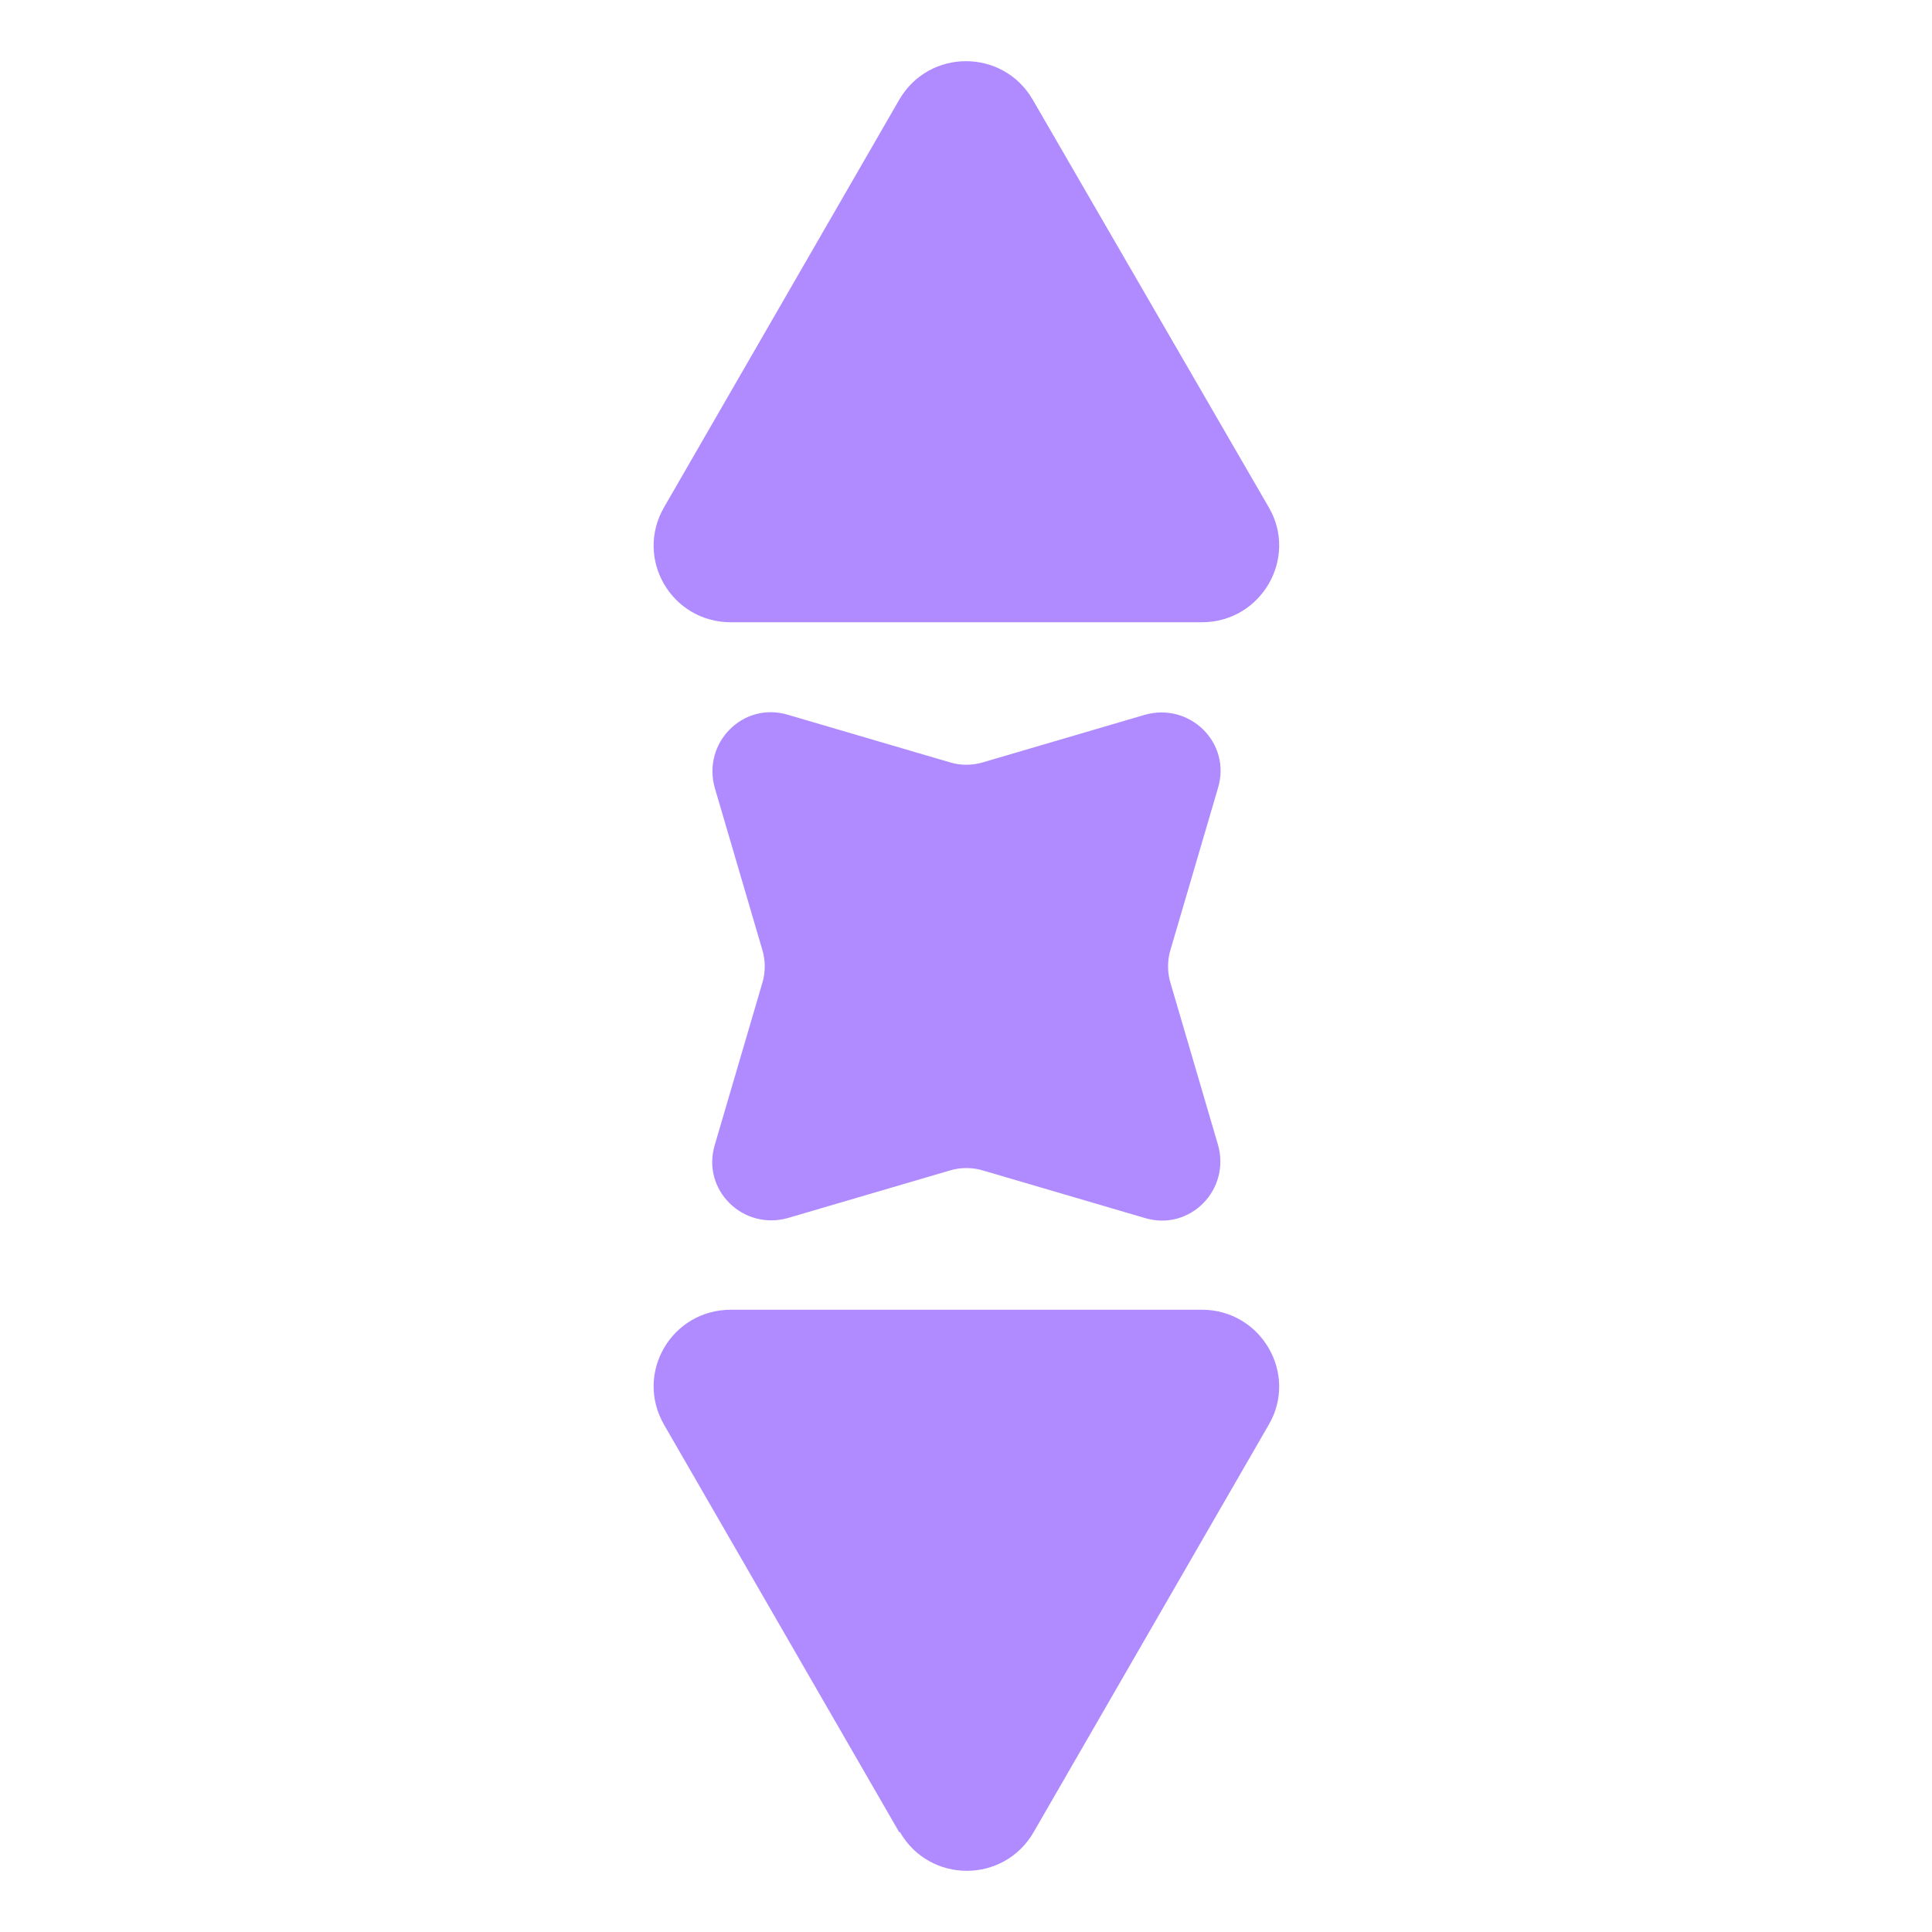
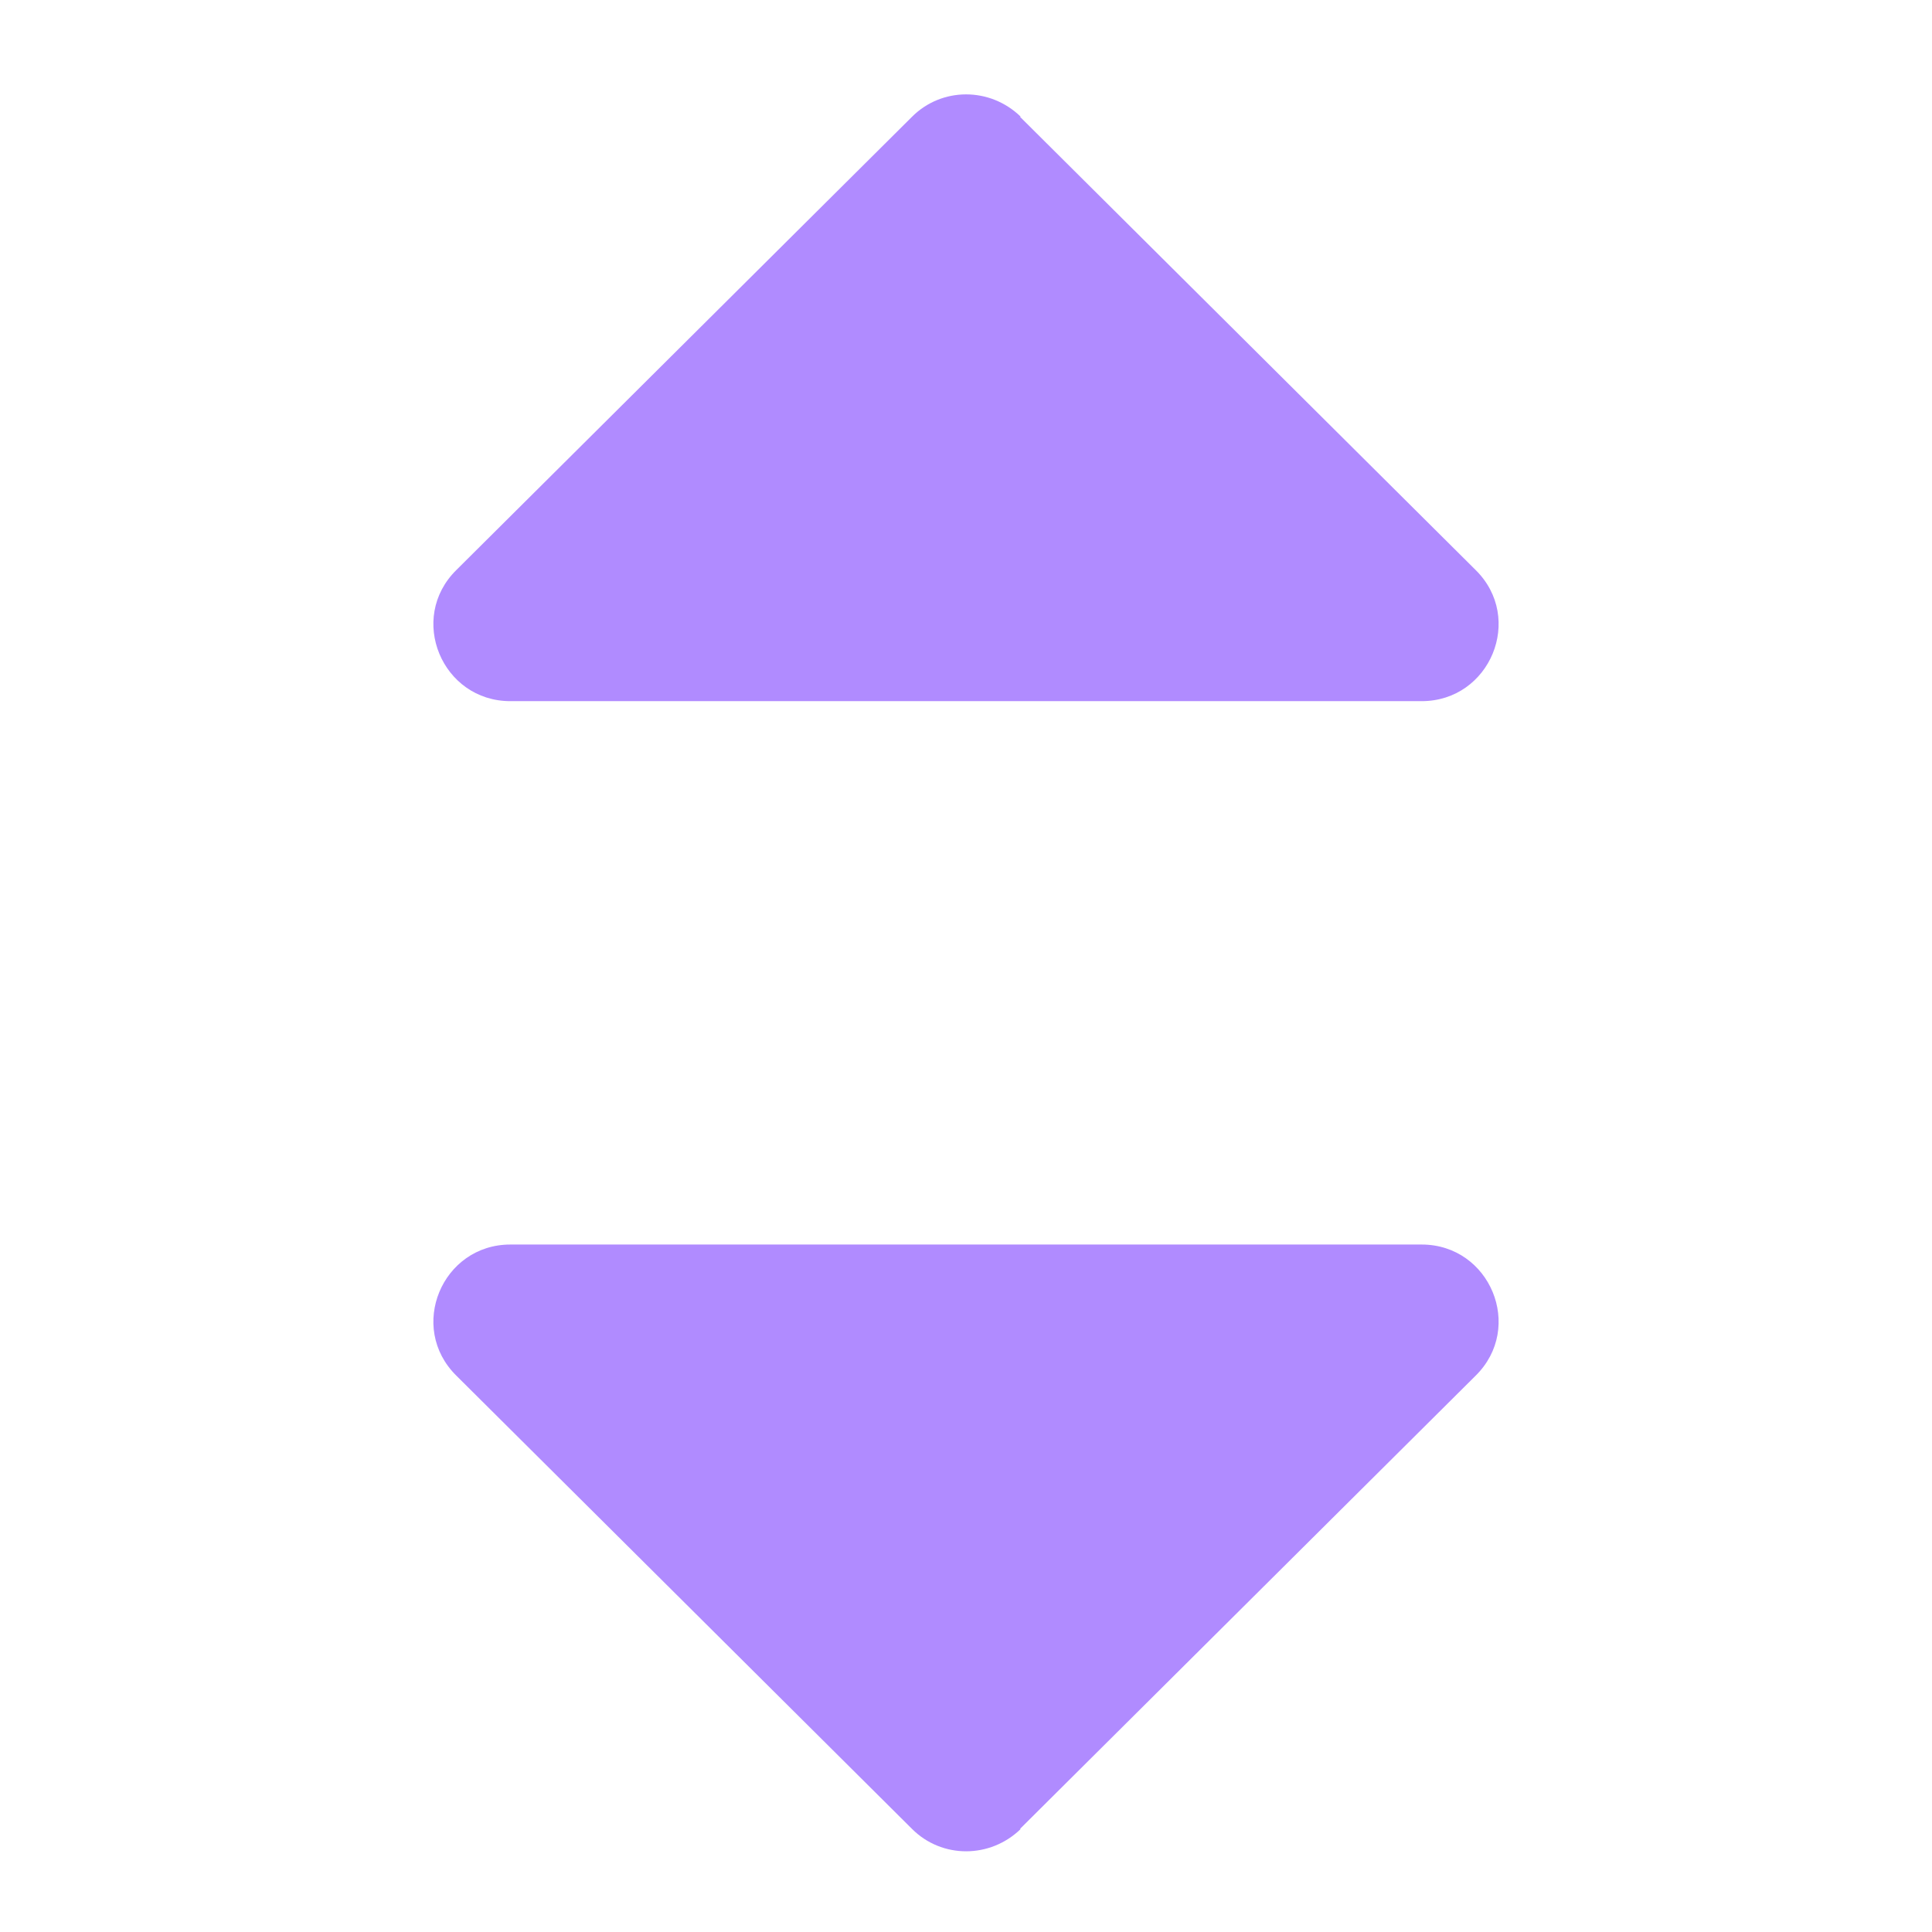
<svg xmlns="http://www.w3.org/2000/svg" id="a" viewBox="0 0 24 24">
-   <path d="M11.17,1.24l-2.92,5.06c-.37,.64,.09,1.43,.83,1.43h5.85c.74,0,1.2-.8,.83-1.43L12.83,1.24c-.37-.64-1.29-.64-1.66,0Z" fill="#b08bff" />
-   <path d="M14.22,15.13l-2.01-.59c-.13-.04-.28-.04-.41,0l-2.01,.59c-.56,.16-1.08-.35-.91-.91l.59-2.01c.04-.13,.04-.28,0-.41l-.59-2.01c-.16-.56,.35-1.08,.91-.91l2.01,.59c.13,.04,.28,.04,.41,0l2.01-.59c.56-.16,1.08,.35,.91,.91l-.59,2.01c-.04,.13-.04,.28,0,.41l.59,2.01c.16,.56-.35,1.08-.91,.91Z" fill="#b08bff" />
-   <path d="M11.17,22.76l-2.92-5.06c-.37-.64,.09-1.43,.83-1.43h5.85c.74,0,1.2,.8,.83,1.43l-2.92,5.06c-.37,.64-1.29,.64-1.66,0Z" fill="#b08bff" />
+   <path d="M12.67,1.45l5.66,5.63c.61,.6,.18,1.63-.67,1.63H6.34c-.85,0-1.28-1.03-.67-1.63L11.33,1.45c.37-.37,.97-.37,1.35,0Z" fill="#b08bff" />
+   <path d="M12.67,22.72l5.66-5.63c.61-.6,.18-1.63-.67-1.63H6.34c-.85,0-1.28,1.03-.67,1.63l5.66,5.63c.37,.37,.97,.37,1.35,0Z" fill="#b08bff" />
</svg>
